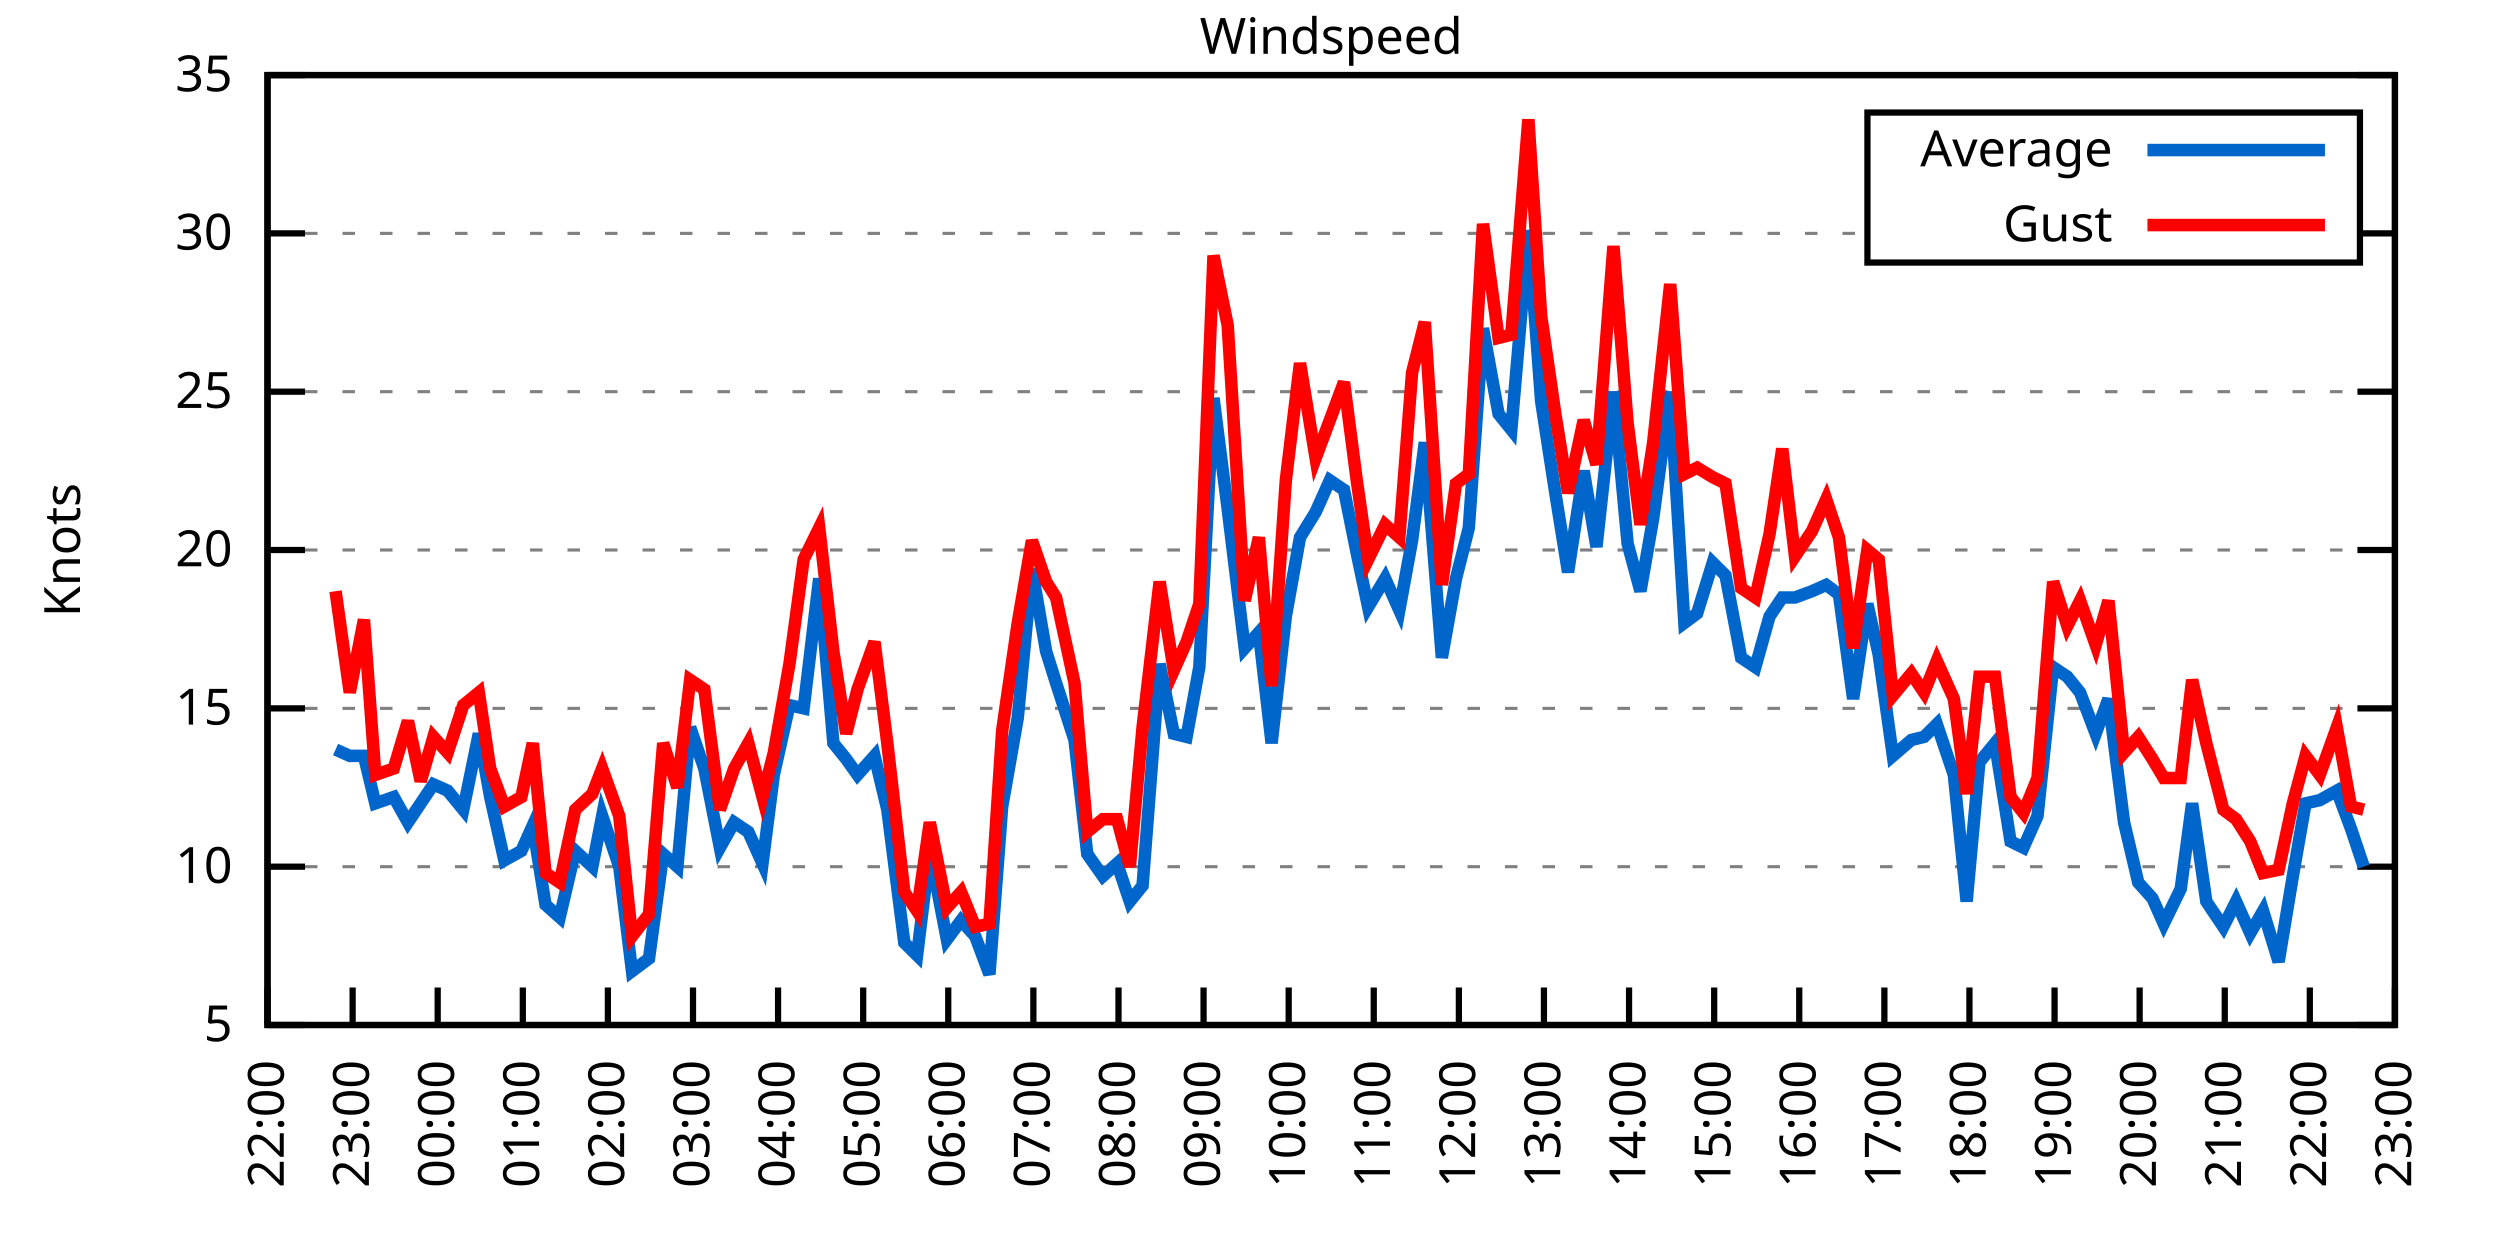
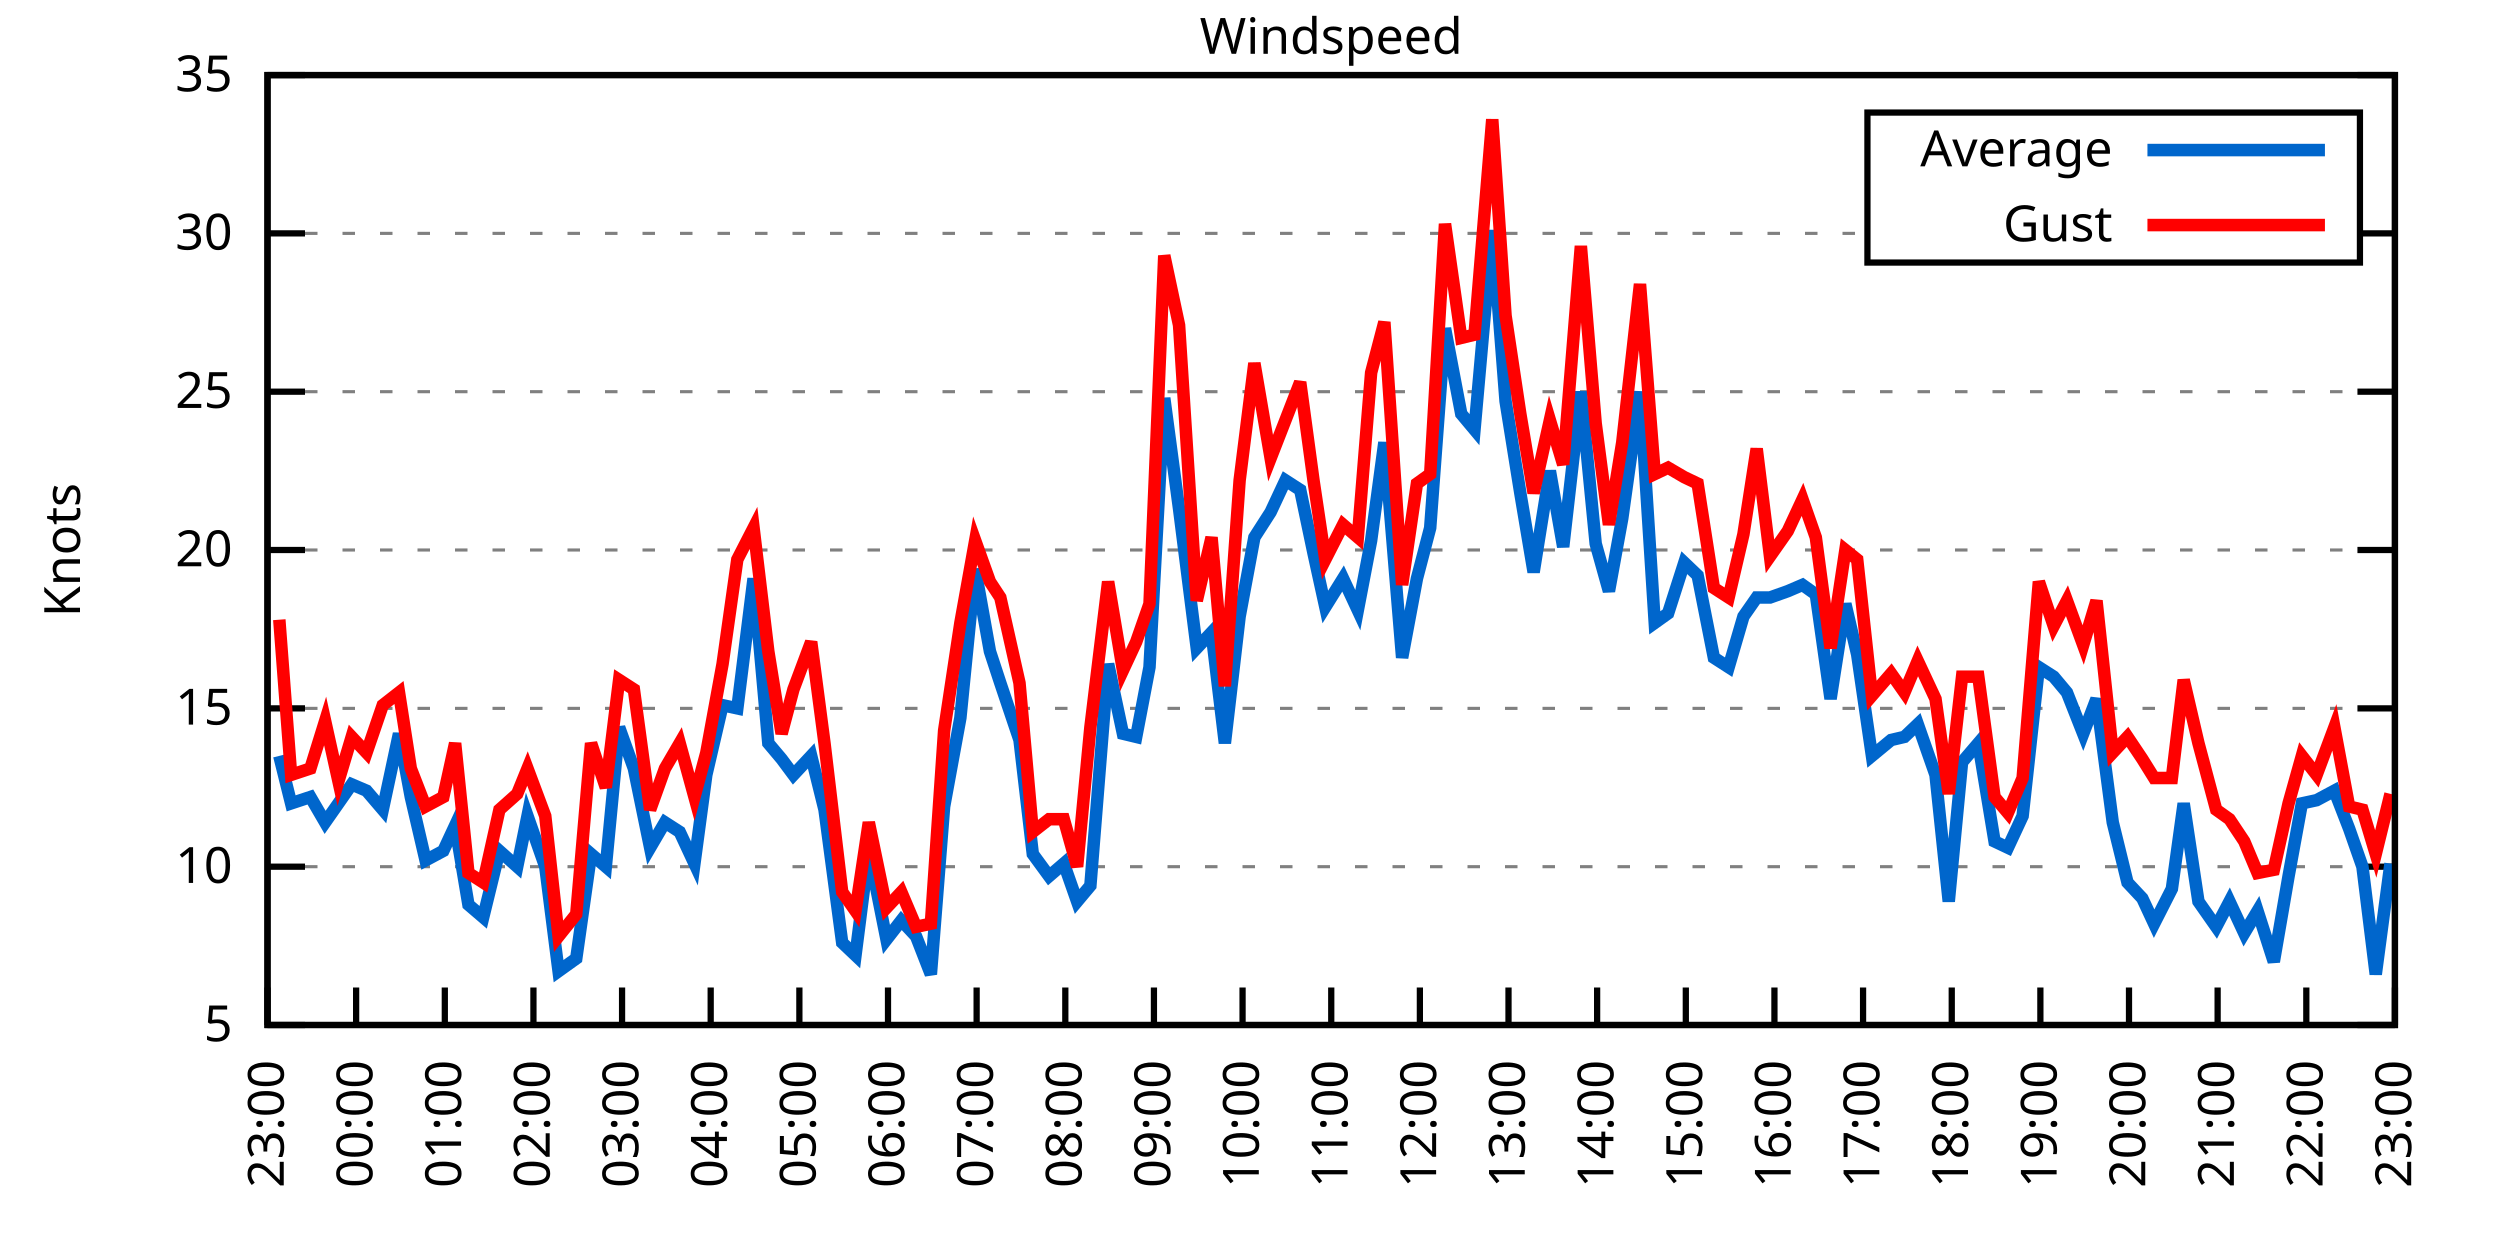
<svg xmlns="http://www.w3.org/2000/svg" xmlns:xlink="http://www.w3.org/1999/xlink" width="400" height="200" viewBox="0 0 400 200">
  <g id="gnuplot_canvas">
    <rect x="0" y="0" width="400" height="200" fill="none" />
    <defs>
      <circle id="gpDot" r="0.5" stroke-width="0.5" stroke="currentColor" />
      <path id="gpPt0" stroke-width="0.333" stroke="currentColor" d="M-1,0 h2 M0,-1 v2" />
      <path id="gpPt1" stroke-width="0.333" stroke="currentColor" d="M-1,-1 L1,1 M1,-1 L-1,1" />
      <path id="gpPt2" stroke-width="0.333" stroke="currentColor" d="M-1,0 L1,0 M0,-1 L0,1 M-1,-1 L1,1 M-1,1 L1,-1" />
      <rect id="gpPt3" stroke-width="0.333" stroke="currentColor" x="-1" y="-1" width="2" height="2" />
      <rect id="gpPt4" stroke-width="0.333" stroke="currentColor" fill="currentColor" x="-1" y="-1" width="2" height="2" />
      <circle id="gpPt5" stroke-width="0.333" stroke="currentColor" cx="0" cy="0" r="1" />
      <use xlink:href="#gpPt5" id="gpPt6" fill="currentColor" stroke="none" />
      <path id="gpPt7" stroke-width="0.333" stroke="currentColor" d="M0,-1.33 L-1.33,0.67 L1.33,0.67 z" />
      <use xlink:href="#gpPt7" id="gpPt8" fill="currentColor" stroke="none" />
      <use xlink:href="#gpPt7" id="gpPt9" stroke="currentColor" transform="rotate(180)" />
      <use xlink:href="#gpPt9" id="gpPt10" fill="currentColor" stroke="none" />
      <use xlink:href="#gpPt3" id="gpPt11" stroke="currentColor" transform="rotate(45)" />
      <use xlink:href="#gpPt11" id="gpPt12" fill="currentColor" stroke="none" />
      <path id="gpPt13" stroke-width="0.333" stroke="currentColor" d="M0,1.330 L1.265,0.411 L0.782,-1.067 L-0.782,-1.076 L-1.265,0.411 z" />
      <use xlink:href="#gpPt13" id="gpPt14" fill="currentColor" stroke="none" />
      <filter id="textbox" filterUnits="objectBoundingBox" x="0" y="0" height="1" width="1">
        <feFlood flood-color="white" flood-opacity="1" result="bgnd" />
        <feComposite in="SourceGraphic" in2="bgnd" operator="atop" />
      </filter>
      <filter id="greybox" filterUnits="objectBoundingBox" x="0" y="0" height="1" width="1">
        <feFlood flood-color="lightgrey" flood-opacity="1" result="grey" />
        <feComposite in="SourceGraphic" in2="grey" operator="atop" />
      </filter>
    </defs>
    <g fill="none" color="white" stroke="currentColor" stroke-width="1.00" stroke-linecap="butt" stroke-linejoin="miter">
</g>
    <g fill="none" color="black" stroke="currentColor" stroke-width="1.00" stroke-linecap="butt" stroke-linejoin="miter">
      <g stroke="none" shape-rendering="crispEdges">
        <polygon fill="rgb(255, 255, 255)" points="42.80,164.00 383.18,164.00 383.18,12.02 42.80,12.02 " />
      </g>
    </g>
    <g fill="none" color="black" stroke="currentColor" stroke-width="1.00" stroke-linecap="butt" stroke-linejoin="miter">
</g>
    <g fill="none" color="black" stroke="black" stroke-width="0.50" stroke-linecap="butt" stroke-linejoin="miter">
</g>
    <g fill="none" color="gray" stroke="currentColor" stroke-width="0.50" stroke-linecap="butt" stroke-linejoin="miter">
      <path stroke="gray" stroke-dasharray="2,4" class="gridline" d="M42.80,164.00 L383.19,164.00  " />
    </g>
    <g fill="none" color="gray" stroke="gray" stroke-width="1.00" stroke-linecap="butt" stroke-linejoin="miter">
</g>
    <g fill="none" color="black" stroke="currentColor" stroke-width="1.00" stroke-linecap="butt" stroke-linejoin="miter">
      <path stroke="black" d="M42.80,164.00 L48.80,164.00 M383.19,164.00 L377.19,164.00  " />
      <g transform="translate(37.20,166.60)" stroke="none" fill="black" font-family="Sans" font-size="8.00" text-anchor="end">
        <text>
          <tspan font-family="Sans"> 5</tspan>
        </text>
      </g>
    </g>
    <g fill="none" color="black" stroke="currentColor" stroke-width="1.00" stroke-linecap="butt" stroke-linejoin="miter">
</g>
    <g fill="none" color="black" stroke="black" stroke-width="0.50" stroke-linecap="butt" stroke-linejoin="miter">
</g>
    <g fill="none" color="gray" stroke="currentColor" stroke-width="0.50" stroke-linecap="butt" stroke-linejoin="miter">
      <path stroke="gray" stroke-dasharray="2,4" class="gridline" d="M42.80,138.67 L383.19,138.67  " />
    </g>
    <g fill="none" color="gray" stroke="gray" stroke-width="1.00" stroke-linecap="butt" stroke-linejoin="miter">
</g>
    <g fill="none" color="black" stroke="currentColor" stroke-width="1.00" stroke-linecap="butt" stroke-linejoin="miter">
      <path stroke="black" d="M42.80,138.67 L48.80,138.67 M383.19,138.67 L377.19,138.67  " />
      <g transform="translate(37.20,141.27)" stroke="none" fill="black" font-family="Sans" font-size="8.00" text-anchor="end">
        <text>
          <tspan font-family="Sans"> 10</tspan>
        </text>
      </g>
    </g>
    <g fill="none" color="black" stroke="currentColor" stroke-width="1.00" stroke-linecap="butt" stroke-linejoin="miter">
</g>
    <g fill="none" color="black" stroke="black" stroke-width="0.50" stroke-linecap="butt" stroke-linejoin="miter">
</g>
    <g fill="none" color="gray" stroke="currentColor" stroke-width="0.50" stroke-linecap="butt" stroke-linejoin="miter">
      <path stroke="gray" stroke-dasharray="2,4" class="gridline" d="M42.80,113.34 L383.19,113.34  " />
    </g>
    <g fill="none" color="gray" stroke="gray" stroke-width="1.00" stroke-linecap="butt" stroke-linejoin="miter">
</g>
    <g fill="none" color="black" stroke="currentColor" stroke-width="1.00" stroke-linecap="butt" stroke-linejoin="miter">
      <path stroke="black" d="M42.80,113.34 L48.80,113.34 M383.19,113.34 L377.19,113.34  " />
      <g transform="translate(37.20,115.94)" stroke="none" fill="black" font-family="Sans" font-size="8.00" text-anchor="end">
        <text>
          <tspan font-family="Sans"> 15</tspan>
        </text>
      </g>
    </g>
    <g fill="none" color="black" stroke="currentColor" stroke-width="1.00" stroke-linecap="butt" stroke-linejoin="miter">
</g>
    <g fill="none" color="black" stroke="black" stroke-width="0.50" stroke-linecap="butt" stroke-linejoin="miter">
</g>
    <g fill="none" color="gray" stroke="currentColor" stroke-width="0.50" stroke-linecap="butt" stroke-linejoin="miter">
      <path stroke="gray" stroke-dasharray="2,4" class="gridline" d="M42.80,88.00 L383.19,88.00  " />
    </g>
    <g fill="none" color="gray" stroke="gray" stroke-width="1.00" stroke-linecap="butt" stroke-linejoin="miter">
</g>
    <g fill="none" color="black" stroke="currentColor" stroke-width="1.00" stroke-linecap="butt" stroke-linejoin="miter">
      <path stroke="black" d="M42.80,88.00 L48.80,88.00 M383.19,88.00 L377.19,88.00  " />
      <g transform="translate(37.20,90.60)" stroke="none" fill="black" font-family="Sans" font-size="8.00" text-anchor="end">
        <text>
          <tspan font-family="Sans"> 20</tspan>
        </text>
      </g>
    </g>
    <g fill="none" color="black" stroke="currentColor" stroke-width="1.00" stroke-linecap="butt" stroke-linejoin="miter">
</g>
    <g fill="none" color="black" stroke="black" stroke-width="0.50" stroke-linecap="butt" stroke-linejoin="miter">
</g>
    <g fill="none" color="gray" stroke="currentColor" stroke-width="0.50" stroke-linecap="butt" stroke-linejoin="miter">
      <path stroke="gray" stroke-dasharray="2,4" class="gridline" d="M42.80,62.67 L383.19,62.67  " />
    </g>
    <g fill="none" color="gray" stroke="gray" stroke-width="1.00" stroke-linecap="butt" stroke-linejoin="miter">
</g>
    <g fill="none" color="black" stroke="currentColor" stroke-width="1.00" stroke-linecap="butt" stroke-linejoin="miter">
      <path stroke="black" d="M42.80,62.67 L48.80,62.67 M383.19,62.67 L377.19,62.67  " />
      <g transform="translate(37.20,65.27)" stroke="none" fill="black" font-family="Sans" font-size="8.00" text-anchor="end">
        <text>
          <tspan font-family="Sans"> 25</tspan>
        </text>
      </g>
    </g>
    <g fill="none" color="black" stroke="currentColor" stroke-width="1.00" stroke-linecap="butt" stroke-linejoin="miter">
</g>
    <g fill="none" color="black" stroke="black" stroke-width="0.50" stroke-linecap="butt" stroke-linejoin="miter">
</g>
    <g fill="none" color="gray" stroke="currentColor" stroke-width="0.50" stroke-linecap="butt" stroke-linejoin="miter">
      <path stroke="gray" stroke-dasharray="2,4" class="gridline" d="M42.80,37.34 L298.79,37.34 M377.59,37.34 L383.19,37.34  " />
    </g>
    <g fill="none" color="gray" stroke="gray" stroke-width="1.00" stroke-linecap="butt" stroke-linejoin="miter">
</g>
    <g fill="none" color="black" stroke="currentColor" stroke-width="1.00" stroke-linecap="butt" stroke-linejoin="miter">
      <path stroke="black" d="M42.80,37.34 L48.80,37.34 M383.19,37.34 L377.19,37.34  " />
      <g transform="translate(37.20,39.94)" stroke="none" fill="black" font-family="Sans" font-size="8.00" text-anchor="end">
        <text>
          <tspan font-family="Sans"> 30</tspan>
        </text>
      </g>
    </g>
    <g fill="none" color="black" stroke="currentColor" stroke-width="1.00" stroke-linecap="butt" stroke-linejoin="miter">
</g>
    <g fill="none" color="black" stroke="black" stroke-width="0.50" stroke-linecap="butt" stroke-linejoin="miter">
</g>
    <g fill="none" color="gray" stroke="currentColor" stroke-width="0.50" stroke-linecap="butt" stroke-linejoin="miter">
      <path stroke="gray" stroke-dasharray="2,4" class="gridline" d="M42.80,12.01 L383.19,12.01  " />
    </g>
    <g fill="none" color="gray" stroke="gray" stroke-width="1.00" stroke-linecap="butt" stroke-linejoin="miter">
</g>
    <g fill="none" color="black" stroke="currentColor" stroke-width="1.00" stroke-linecap="butt" stroke-linejoin="miter">
      <path stroke="black" d="M42.80,12.01 L48.80,12.01 M383.19,12.01 L377.19,12.01  " />
      <g transform="translate(37.20,14.61)" stroke="none" fill="black" font-family="Sans" font-size="8.00" text-anchor="end">
        <text>
          <tspan font-family="Sans"> 35</tspan>
        </text>
      </g>
    </g>
    <g fill="none" color="black" stroke="currentColor" stroke-width="1.00" stroke-linecap="butt" stroke-linejoin="miter">
      <path stroke="black" d="M42.80,164.00 L42.80,158.00  " />
      <g transform="translate(45.40,169.60) rotate(270.00)" stroke="none" fill="black" font-family="Sans" font-size="8.00" text-anchor="end">
        <text>
-           <tspan font-family="Sans">22:00</tspan>
-         </text>
-       </g>
-     </g>
-     <g fill="none" color="black" stroke="currentColor" stroke-width="1.00" stroke-linecap="butt" stroke-linejoin="miter">
-       <path stroke="black" d="M56.42,164.00 L56.42,158.00  " />
-       <g transform="translate(59.02,169.60) rotate(270.00)" stroke="none" fill="black" font-family="Sans" font-size="8.00" text-anchor="end">
-         <text>
          <tspan font-family="Sans">23:00</tspan>
        </text>
      </g>
    </g>
    <g fill="none" color="black" stroke="currentColor" stroke-width="1.00" stroke-linecap="butt" stroke-linejoin="miter">
-       <path stroke="black" d="M70.03,164.00 L70.03,158.00  " />
-       <g transform="translate(72.63,169.60) rotate(270.00)" stroke="none" fill="black" font-family="Sans" font-size="8.00" text-anchor="end">
+       <path stroke="black" d="M56.98,164.00 L56.98,158.00  " />
+       <g transform="translate(59.58,169.60) rotate(270.00)" stroke="none" fill="black" font-family="Sans" font-size="8.00" text-anchor="end">
        <text>
          <tspan font-family="Sans">00:00</tspan>
        </text>
      </g>
    </g>
    <g fill="none" color="black" stroke="currentColor" stroke-width="1.00" stroke-linecap="butt" stroke-linejoin="miter">
-       <path stroke="black" d="M83.65,164.00 L83.65,158.00  " />
-       <g transform="translate(86.25,169.60) rotate(270.00)" stroke="none" fill="black" font-family="Sans" font-size="8.00" text-anchor="end">
+       <path stroke="black" d="M71.17,164.00 L71.17,158.00  " />
+       <g transform="translate(73.77,169.60) rotate(270.00)" stroke="none" fill="black" font-family="Sans" font-size="8.00" text-anchor="end">
        <text>
          <tspan font-family="Sans">01:00</tspan>
        </text>
      </g>
    </g>
    <g fill="none" color="black" stroke="currentColor" stroke-width="1.00" stroke-linecap="butt" stroke-linejoin="miter">
-       <path stroke="black" d="M97.26,164.00 L97.26,158.00  " />
-       <g transform="translate(99.86,169.60) rotate(270.00)" stroke="none" fill="black" font-family="Sans" font-size="8.00" text-anchor="end">
+       <path stroke="black" d="M85.35,164.00 L85.35,158.00  " />
+       <g transform="translate(87.95,169.60) rotate(270.00)" stroke="none" fill="black" font-family="Sans" font-size="8.00" text-anchor="end">
        <text>
          <tspan font-family="Sans">02:00</tspan>
        </text>
      </g>
    </g>
    <g fill="none" color="black" stroke="currentColor" stroke-width="1.00" stroke-linecap="butt" stroke-linejoin="miter">
-       <path stroke="black" d="M110.88,164.00 L110.88,158.00  " />
-       <g transform="translate(113.48,169.60) rotate(270.00)" stroke="none" fill="black" font-family="Sans" font-size="8.00" text-anchor="end">
+       <path stroke="black" d="M99.53,164.00 L99.53,158.00  " />
+       <g transform="translate(102.13,169.60) rotate(270.00)" stroke="none" fill="black" font-family="Sans" font-size="8.00" text-anchor="end">
        <text>
          <tspan font-family="Sans">03:00</tspan>
        </text>
      </g>
    </g>
    <g fill="none" color="black" stroke="currentColor" stroke-width="1.00" stroke-linecap="butt" stroke-linejoin="miter">
-       <path stroke="black" d="M124.49,164.00 L124.49,158.00  " />
-       <g transform="translate(127.09,169.60) rotate(270.00)" stroke="none" fill="black" font-family="Sans" font-size="8.00" text-anchor="end">
+       <path stroke="black" d="M113.71,164.00 L113.71,158.00  " />
+       <g transform="translate(116.31,169.60) rotate(270.00)" stroke="none" fill="black" font-family="Sans" font-size="8.00" text-anchor="end">
        <text>
          <tspan font-family="Sans">04:00</tspan>
        </text>
      </g>
    </g>
    <g fill="none" color="black" stroke="currentColor" stroke-width="1.00" stroke-linecap="butt" stroke-linejoin="miter">
-       <path stroke="black" d="M138.11,164.00 L138.11,158.00  " />
-       <g transform="translate(140.71,169.60) rotate(270.00)" stroke="none" fill="black" font-family="Sans" font-size="8.00" text-anchor="end">
+       <path stroke="black" d="M127.90,164.00 L127.90,158.00  " />
+       <g transform="translate(130.50,169.60) rotate(270.00)" stroke="none" fill="black" font-family="Sans" font-size="8.00" text-anchor="end">
        <text>
          <tspan font-family="Sans">05:00</tspan>
        </text>
      </g>
    </g>
    <g fill="none" color="black" stroke="currentColor" stroke-width="1.00" stroke-linecap="butt" stroke-linejoin="miter">
-       <path stroke="black" d="M151.72,164.00 L151.72,158.00  " />
-       <g transform="translate(154.32,169.60) rotate(270.00)" stroke="none" fill="black" font-family="Sans" font-size="8.00" text-anchor="end">
+       <path stroke="black" d="M142.08,164.00 L142.08,158.00  " />
+       <g transform="translate(144.68,169.60) rotate(270.00)" stroke="none" fill="black" font-family="Sans" font-size="8.00" text-anchor="end">
        <text>
          <tspan font-family="Sans">06:00</tspan>
        </text>
      </g>
    </g>
    <g fill="none" color="black" stroke="currentColor" stroke-width="1.00" stroke-linecap="butt" stroke-linejoin="miter">
-       <path stroke="black" d="M165.34,164.00 L165.34,158.00  " />
-       <g transform="translate(167.94,169.60) rotate(270.00)" stroke="none" fill="black" font-family="Sans" font-size="8.00" text-anchor="end">
+       <path stroke="black" d="M156.26,164.00 L156.26,158.00  " />
+       <g transform="translate(158.86,169.60) rotate(270.00)" stroke="none" fill="black" font-family="Sans" font-size="8.00" text-anchor="end">
        <text>
          <tspan font-family="Sans">07:00</tspan>
        </text>
      </g>
    </g>
    <g fill="none" color="black" stroke="currentColor" stroke-width="1.00" stroke-linecap="butt" stroke-linejoin="miter">
-       <path stroke="black" d="M178.96,164.00 L178.96,158.00  " />
-       <g transform="translate(181.56,169.60) rotate(270.00)" stroke="none" fill="black" font-family="Sans" font-size="8.00" text-anchor="end">
+       <path stroke="black" d="M170.45,164.00 L170.45,158.00  " />
+       <g transform="translate(173.05,169.60) rotate(270.00)" stroke="none" fill="black" font-family="Sans" font-size="8.00" text-anchor="end">
        <text>
          <tspan font-family="Sans">08:00</tspan>
        </text>
      </g>
    </g>
    <g fill="none" color="black" stroke="currentColor" stroke-width="1.00" stroke-linecap="butt" stroke-linejoin="miter">
-       <path stroke="black" d="M192.57,164.00 L192.57,158.00  " />
-       <g transform="translate(195.17,169.60) rotate(270.00)" stroke="none" fill="black" font-family="Sans" font-size="8.00" text-anchor="end">
+       <path stroke="black" d="M184.63,164.00 L184.63,158.00  " />
+       <g transform="translate(187.23,169.60) rotate(270.00)" stroke="none" fill="black" font-family="Sans" font-size="8.00" text-anchor="end">
        <text>
          <tspan font-family="Sans">09:00</tspan>
        </text>
      </g>
    </g>
    <g fill="none" color="black" stroke="currentColor" stroke-width="1.00" stroke-linecap="butt" stroke-linejoin="miter">
-       <path stroke="black" d="M206.19,164.00 L206.19,158.00  " />
-       <g transform="translate(208.79,169.60) rotate(270.00)" stroke="none" fill="black" font-family="Sans" font-size="8.00" text-anchor="end">
+       <path stroke="black" d="M198.81,164.00 L198.81,158.00  " />
+       <g transform="translate(201.41,169.60) rotate(270.00)" stroke="none" fill="black" font-family="Sans" font-size="8.00" text-anchor="end">
        <text>
          <tspan font-family="Sans">10:00</tspan>
        </text>
      </g>
    </g>
    <g fill="none" color="black" stroke="currentColor" stroke-width="1.00" stroke-linecap="butt" stroke-linejoin="miter">
-       <path stroke="black" d="M219.80,164.00 L219.80,158.00  " />
-       <g transform="translate(222.40,169.60) rotate(270.00)" stroke="none" fill="black" font-family="Sans" font-size="8.00" text-anchor="end">
+       <path stroke="black" d="M213.00,164.00 L213.00,158.00  " />
+       <g transform="translate(215.60,169.60) rotate(270.00)" stroke="none" fill="black" font-family="Sans" font-size="8.00" text-anchor="end">
        <text>
          <tspan font-family="Sans">11:00</tspan>
        </text>
      </g>
    </g>
    <g fill="none" color="black" stroke="currentColor" stroke-width="1.00" stroke-linecap="butt" stroke-linejoin="miter">
-       <path stroke="black" d="M233.42,164.00 L233.42,158.00  " />
-       <g transform="translate(236.02,169.60) rotate(270.00)" stroke="none" fill="black" font-family="Sans" font-size="8.00" text-anchor="end">
+       <path stroke="black" d="M227.18,164.00 L227.18,158.00  " />
+       <g transform="translate(229.78,169.60) rotate(270.00)" stroke="none" fill="black" font-family="Sans" font-size="8.00" text-anchor="end">
        <text>
          <tspan font-family="Sans">12:00</tspan>
        </text>
      </g>
    </g>
    <g fill="none" color="black" stroke="currentColor" stroke-width="1.00" stroke-linecap="butt" stroke-linejoin="miter">
-       <path stroke="black" d="M247.03,164.00 L247.03,158.00  " />
-       <g transform="translate(249.63,169.60) rotate(270.00)" stroke="none" fill="black" font-family="Sans" font-size="8.00" text-anchor="end">
+       <path stroke="black" d="M241.36,164.00 L241.36,158.00  " />
+       <g transform="translate(243.96,169.60) rotate(270.00)" stroke="none" fill="black" font-family="Sans" font-size="8.00" text-anchor="end">
        <text>
          <tspan font-family="Sans">13:00</tspan>
        </text>
      </g>
    </g>
    <g fill="none" color="black" stroke="currentColor" stroke-width="1.00" stroke-linecap="butt" stroke-linejoin="miter">
-       <path stroke="black" d="M260.65,164.00 L260.65,158.00  " />
-       <g transform="translate(263.25,169.60) rotate(270.00)" stroke="none" fill="black" font-family="Sans" font-size="8.00" text-anchor="end">
+       <path stroke="black" d="M255.54,164.00 L255.54,158.00  " />
+       <g transform="translate(258.14,169.60) rotate(270.00)" stroke="none" fill="black" font-family="Sans" font-size="8.00" text-anchor="end">
        <text>
          <tspan font-family="Sans">14:00</tspan>
        </text>
      </g>
    </g>
    <g fill="none" color="black" stroke="currentColor" stroke-width="1.00" stroke-linecap="butt" stroke-linejoin="miter">
-       <path stroke="black" d="M274.27,164.00 L274.27,158.00  " />
-       <g transform="translate(276.87,169.60) rotate(270.00)" stroke="none" fill="black" font-family="Sans" font-size="8.00" text-anchor="end">
+       <path stroke="black" d="M269.73,164.00 L269.73,158.00  " />
+       <g transform="translate(272.33,169.60) rotate(270.00)" stroke="none" fill="black" font-family="Sans" font-size="8.00" text-anchor="end">
        <text>
          <tspan font-family="Sans">15:00</tspan>
        </text>
      </g>
    </g>
    <g fill="none" color="black" stroke="currentColor" stroke-width="1.00" stroke-linecap="butt" stroke-linejoin="miter">
-       <path stroke="black" d="M287.88,164.00 L287.88,158.00  " />
-       <g transform="translate(290.48,169.60) rotate(270.00)" stroke="none" fill="black" font-family="Sans" font-size="8.00" text-anchor="end">
+       <path stroke="black" d="M283.91,164.00 L283.91,158.00  " />
+       <g transform="translate(286.51,169.60) rotate(270.00)" stroke="none" fill="black" font-family="Sans" font-size="8.00" text-anchor="end">
        <text>
          <tspan font-family="Sans">16:00</tspan>
        </text>
      </g>
    </g>
    <g fill="none" color="black" stroke="currentColor" stroke-width="1.00" stroke-linecap="butt" stroke-linejoin="miter">
-       <path stroke="black" d="M301.50,164.00 L301.50,158.00  " />
-       <g transform="translate(304.10,169.60) rotate(270.00)" stroke="none" fill="black" font-family="Sans" font-size="8.00" text-anchor="end">
+       <path stroke="black" d="M298.09,164.00 L298.09,158.00  " />
+       <g transform="translate(300.69,169.60) rotate(270.00)" stroke="none" fill="black" font-family="Sans" font-size="8.00" text-anchor="end">
        <text>
          <tspan font-family="Sans">17:00</tspan>
        </text>
      </g>
    </g>
    <g fill="none" color="black" stroke="currentColor" stroke-width="1.00" stroke-linecap="butt" stroke-linejoin="miter">
-       <path stroke="black" d="M315.11,164.00 L315.11,158.00  " />
-       <g transform="translate(317.71,169.60) rotate(270.00)" stroke="none" fill="black" font-family="Sans" font-size="8.00" text-anchor="end">
+       <path stroke="black" d="M312.28,164.00 L312.28,158.00  " />
+       <g transform="translate(314.88,169.60) rotate(270.00)" stroke="none" fill="black" font-family="Sans" font-size="8.00" text-anchor="end">
        <text>
          <tspan font-family="Sans">18:00</tspan>
        </text>
      </g>
    </g>
    <g fill="none" color="black" stroke="currentColor" stroke-width="1.00" stroke-linecap="butt" stroke-linejoin="miter">
-       <path stroke="black" d="M328.73,164.00 L328.73,158.00  " />
-       <g transform="translate(331.33,169.60) rotate(270.00)" stroke="none" fill="black" font-family="Sans" font-size="8.00" text-anchor="end">
+       <path stroke="black" d="M326.46,164.00 L326.46,158.00  " />
+       <g transform="translate(329.06,169.60) rotate(270.00)" stroke="none" fill="black" font-family="Sans" font-size="8.00" text-anchor="end">
        <text>
          <tspan font-family="Sans">19:00</tspan>
        </text>
      </g>
    </g>
    <g fill="none" color="black" stroke="currentColor" stroke-width="1.00" stroke-linecap="butt" stroke-linejoin="miter">
-       <path stroke="black" d="M342.34,164.00 L342.34,158.00  " />
-       <g transform="translate(344.94,169.60) rotate(270.00)" stroke="none" fill="black" font-family="Sans" font-size="8.00" text-anchor="end">
+       <path stroke="black" d="M340.64,164.00 L340.64,158.00  " />
+       <g transform="translate(343.24,169.60) rotate(270.00)" stroke="none" fill="black" font-family="Sans" font-size="8.00" text-anchor="end">
        <text>
          <tspan font-family="Sans">20:00</tspan>
        </text>
      </g>
    </g>
    <g fill="none" color="black" stroke="currentColor" stroke-width="1.00" stroke-linecap="butt" stroke-linejoin="miter">
-       <path stroke="black" d="M355.96,164.00 L355.96,158.00  " />
-       <g transform="translate(358.56,169.60) rotate(270.00)" stroke="none" fill="black" font-family="Sans" font-size="8.00" text-anchor="end">
+       <path stroke="black" d="M354.82,164.00 L354.82,158.00  " />
+       <g transform="translate(357.42,169.60) rotate(270.00)" stroke="none" fill="black" font-family="Sans" font-size="8.00" text-anchor="end">
        <text>
          <tspan font-family="Sans">21:00</tspan>
        </text>
      </g>
    </g>
    <g fill="none" color="black" stroke="currentColor" stroke-width="1.00" stroke-linecap="butt" stroke-linejoin="miter">
-       <path stroke="black" d="M369.57,164.00 L369.57,158.00  " />
-       <g transform="translate(372.17,169.60) rotate(270.00)" stroke="none" fill="black" font-family="Sans" font-size="8.00" text-anchor="end">
+       <path stroke="black" d="M369.01,164.00 L369.01,158.00  " />
+       <g transform="translate(371.61,169.60) rotate(270.00)" stroke="none" fill="black" font-family="Sans" font-size="8.00" text-anchor="end">
        <text>
          <tspan font-family="Sans">22:00</tspan>
        </text>
      </g>
    </g>
    <g fill="none" color="black" stroke="currentColor" stroke-width="1.00" stroke-linecap="butt" stroke-linejoin="miter">
      <path stroke="black" d="M383.19,164.00 L383.19,158.00  " />
      <g transform="translate(385.79,169.60) rotate(270.00)" stroke="none" fill="black" font-family="Sans" font-size="8.00" text-anchor="end">
        <text>
          <tspan font-family="Sans">23:00</tspan>
        </text>
      </g>
    </g>
    <g fill="none" color="black" stroke="currentColor" stroke-width="1.00" stroke-linecap="butt" stroke-linejoin="miter">
</g>
    <g fill="none" color="black" stroke="currentColor" stroke-width="1.00" stroke-linecap="butt" stroke-linejoin="miter">
      <path stroke="black" d="M42.80,12.01 L42.80,164.00 L383.19,164.00 L383.19,12.01 L42.80,12.01 Z  " />
    </g>
    <g fill="none" color="black" stroke="currentColor" stroke-width="1.00" stroke-linecap="butt" stroke-linejoin="miter">
</g>
    <g fill="none" color="black" stroke="currentColor" stroke-width="1.00" stroke-linecap="butt" stroke-linejoin="miter">
      <path stroke="black" d="M298.79,42.01 L298.79,18.01 L377.59,18.01 L377.59,42.01 L298.79,42.01 Z  " />
    </g>
    <g id="Windspeed_plot_1">
      <g fill="none" color="white" stroke="black" stroke-width="2.00" stroke-linecap="butt" stroke-linejoin="miter">
</g>
      <g fill="none" color="black" stroke="currentColor" stroke-width="2.00" stroke-linecap="butt" stroke-linejoin="miter">
        <g transform="translate(337.99,26.61)" stroke="none" fill="black" font-family="Sans" font-size="8.00" text-anchor="end">
          <text>
            <tspan font-family="Sans">Average</tspan>
          </text>
        </g>
      </g>
      <g fill="none" color="black" stroke="currentColor" stroke-width="2.00" stroke-linecap="butt" stroke-linejoin="miter">
-         <path stroke="rgb(  0, 102, 204)" d="M343.59,24.01 L371.99,24.01 M53.69,119.92 L55.96,120.94 L58.23,120.94 L60.05,128.54 L63.00,127.52 L65.27,131.58   L67.31,128.54 L69.35,125.50 L71.62,126.51 L74.12,129.55 L76.61,117.39 L78.43,127.52 L80.70,137.66 L83.42,136.14   L85.24,132.08 L87.28,144.75 L89.55,146.77 L92.04,136.14 L94.77,138.67 L96.35,130.56 L99.08,138.67 L101.12,155.39   L103.84,153.36 L106.11,136.64 L108.38,138.67 L110.42,116.38 L112.69,122.96 L115.19,135.63 L117.46,131.58 L119.73,133.10   L122.00,138.16 L123.81,123.98 L126.31,112.83 L128.58,113.34 L131.07,92.56 L133.34,118.91 L135.39,121.44 L137.20,123.98   L139.92,120.94 L141.97,129.55 L144.69,150.83 L146.73,152.85 L148.77,136.14 L151.50,150.32 L153.77,147.28 L156.04,149.81   L158.31,155.89 L160.35,129.04 L162.84,114.86 L165.11,91.04 L167.38,104.22 L168.97,109.28 L171.92,118.40 L173.96,136.64   L176.46,140.19 L178.73,138.16 L180.77,144.24 L182.81,141.71 L185.54,106.24 L187.81,117.39 L189.85,117.90 L191.89,106.75   L194.16,63.69 L196.43,81.42 L199.15,103.71 L201.42,101.18 L203.46,118.91 L205.73,98.64 L208.00,85.98 L210.50,81.93   L212.77,76.86 L215.04,78.38 L217.08,88.51 L218.90,97.12 L221.62,92.56 L223.89,97.63 L225.93,86.49 L227.97,70.78   L230.70,105.23 L232.96,92.56 L235.01,84.46 L237.28,52.54 L239.77,66.22 L241.81,68.75 L244.54,36.84 L246.58,64.19   L248.85,78.89 L250.89,91.55 L253.39,75.34 L255.43,87.50 L258.15,62.67 L260.42,86.99 L262.47,94.59 L264.51,82.94   L267.23,62.67 L269.50,99.66 L271.54,98.14 L274.04,90.03 L276.08,92.06 L278.58,105.23 L280.85,106.75 L283.12,98.64   L285.16,95.60 L287.20,95.60 L289.92,94.59 L292.19,93.58 L294.23,95.10 L296.50,111.82 L298.77,96.62 L300.59,104.72   L302.86,120.94 L305.81,118.40 L307.85,117.90 L309.89,115.87 L312.62,123.98 L314.66,144.24 L316.70,121.95 L319.20,118.91   L321.69,134.62 L323.74,135.63 L326.00,130.56 L328.50,106.75 L330.77,108.27 L332.81,110.80 L335.31,117.39 L337.35,111.82   L339.85,131.58 L342.12,141.20 L344.39,143.73 L346.20,147.79 L348.92,142.21 L350.74,128.54 L353.01,144.24 L355.73,148.29   L357.77,144.24 L360.04,149.31 L362.09,145.76 L364.58,153.87 L366.85,140.19 L368.89,128.54 L371.16,128.03 L373.89,126.51   L376.16,132.59 L378.20,138.67  " />
+         <path stroke="rgb(  0, 102, 204)" d="M343.59,24.01 L371.99,24.01 M44.69,120.94 L46.58,128.54 L49.66,127.52 L52.02,131.58 L54.15,128.54 L56.27,125.50   L58.64,126.51 L61.24,129.55 L63.84,117.39 L65.73,127.52 L68.09,137.66 L70.93,136.14 L72.82,132.08 L74.95,144.75   L77.31,146.77 L79.91,136.14 L82.75,138.67 L84.40,130.56 L87.24,138.67 L89.37,155.39 L92.20,153.36 L94.57,136.64   L96.93,138.67 L99.06,116.38 L101.42,122.96 L104.02,135.63 L106.39,131.58 L108.75,133.10 L111.11,138.16 L113.01,123.98   L115.61,112.83 L117.97,113.34 L120.57,92.56 L122.93,118.91 L125.06,121.44 L126.95,123.98 L129.79,120.94 L131.92,129.55   L134.75,150.83 L136.88,152.85 L139.01,136.14 L141.84,150.32 L144.21,147.28 L146.57,149.81 L148.94,155.89 L151.06,129.04   L153.66,114.86 L156.03,91.04 L158.39,104.22 L160.05,109.28 L163.12,118.40 L165.25,136.64 L167.85,140.19 L170.21,138.16   L172.34,144.24 L174.46,141.71 L177.30,106.24 L179.67,117.39 L181.79,117.90 L183.92,106.75 L186.28,63.69 L188.65,81.42   L191.48,103.71 L193.85,101.18 L195.98,118.91 L198.34,98.64 L200.70,85.98 L203.30,81.93 L205.67,76.86 L208.03,78.38   L210.16,88.51 L212.05,97.12 L214.89,92.56 L217.25,97.63 L219.38,86.49 L221.50,70.78 L224.34,105.23 L226.71,92.56   L228.83,84.46 L231.20,52.54 L233.80,66.22 L235.92,68.75 L238.76,36.84 L240.89,64.19 L243.25,78.89 L245.38,91.55   L247.98,75.34 L250.11,87.50 L252.94,62.67 L255.31,86.99 L257.43,94.59 L259.56,82.94 L262.40,62.67 L264.76,99.66   L266.89,98.14 L269.49,90.03 L271.62,92.06 L274.22,105.23 L276.58,106.75 L278.95,98.64 L281.07,95.60 L283.20,95.60   L286.04,94.59 L288.40,93.58 L290.53,95.10 L292.89,111.82 L295.26,96.62 L297.15,104.72 L299.51,120.94 L302.58,118.40   L304.71,117.90 L306.84,115.87 L309.68,123.98 L311.80,144.24 L313.93,121.95 L316.53,118.91 L319.13,134.62 L321.26,135.63   L323.62,130.56 L326.22,106.75 L328.59,108.27 L330.71,110.80 L333.31,117.39 L335.44,111.82 L338.04,131.58 L340.40,141.20   L342.77,143.73 L344.66,147.79 L347.50,142.21 L349.39,128.54 L351.75,144.24 L354.59,148.29 L356.72,144.24 L359.08,149.31   L361.21,145.76 L363.81,153.87 L366.17,140.19 L368.30,128.54 L370.66,128.03 L373.50,126.51 L375.86,132.59 L377.99,138.67   L380.12,155.89 L382.48,138.16  " />
      </g>
    </g>
    <g id="Windspeed_plot_2">
      <g fill="none" color="black" stroke="currentColor" stroke-width="2.00" stroke-linecap="butt" stroke-linejoin="miter">
        <g transform="translate(337.99,38.61)" stroke="none" fill="black" font-family="Sans" font-size="8.00" text-anchor="end">
          <text>
            <tspan font-family="Sans">Gust</tspan>
          </text>
        </g>
      </g>
      <g fill="none" color="black" stroke="currentColor" stroke-width="2.00" stroke-linecap="butt" stroke-linejoin="miter">
-         <path stroke="rgb(255,   0,   0)" d="M343.59,36.01 L371.99,36.01 M53.69,94.59 L55.96,110.80 L58.23,99.15 L60.05,123.98 L63.00,122.96 L65.27,115.36   L67.31,124.99 L69.35,117.90 L71.62,120.43 L74.12,112.83 L76.61,110.80 L78.43,122.96 L80.70,129.04 L83.42,127.52   L85.24,118.91 L87.28,139.68 L89.55,141.20 L92.04,129.55 L94.77,127.02 L96.35,122.96 L99.08,130.56 L101.12,149.81   L103.84,146.27 L106.11,118.91 L108.38,126.00 L110.42,108.78 L112.69,110.30 L115.19,129.55 L117.46,122.96 L119.73,118.91   L122.00,127.52 L123.81,120.43 L126.31,106.24 L128.58,89.52 L131.07,84.46 L133.34,104.22 L135.39,117.39 L137.20,110.30   L139.92,102.70 L141.97,118.91 L144.69,142.72 L146.73,145.76 L148.77,131.58 L151.50,145.25 L153.77,142.72 L156.04,148.29   L158.31,147.79 L160.35,116.88 L162.84,99.66 L165.11,86.49 L167.38,93.07 L168.97,95.60 L171.92,109.28 L173.96,133.10   L176.46,131.07 L178.73,131.07 L180.77,138.67 L182.81,116.38 L185.54,93.07 L187.81,107.26 L189.85,102.70 L191.89,96.62   L194.16,40.89 L196.43,52.03 L199.15,96.11 L201.42,85.98 L203.46,109.79 L205.73,76.86 L208.00,58.11 L210.50,73.31   L212.77,67.23 L215.04,61.15 L217.08,76.86 L218.90,89.52 L221.62,83.95 L223.89,85.98 L225.93,59.63 L227.97,51.53   L230.70,93.58 L232.96,77.37 L235.01,75.85 L237.28,35.82 L239.77,54.06 L241.81,53.55 L244.54,19.10 L246.58,50.51   L248.85,66.22 L250.89,78.89 L253.39,67.23 L255.43,74.33 L258.15,39.37 L260.42,67.74 L262.47,83.95 L264.51,70.78   L267.23,45.45 L269.50,75.85 L271.54,74.83 L274.04,76.35 L276.08,77.37 L278.58,94.08 L280.85,95.60 L283.12,85.47   L285.16,71.79 L287.20,89.02 L289.92,84.97 L292.19,79.90 L294.23,85.98 L296.50,103.71 L298.77,88.00 L300.59,89.52   L302.86,111.31 L305.81,107.76 L307.85,110.80 L309.89,105.74 L312.62,111.82 L314.66,127.02 L316.70,108.27 L319.20,108.27   L321.69,127.52 L323.74,130.06 L326.00,124.48 L328.50,93.07 L330.77,100.16 L332.81,96.11 L335.31,103.20 L337.35,96.11   L339.85,120.43 L342.12,117.90 L344.39,121.44 L346.20,124.48 L348.92,124.48 L350.74,108.78 L353.01,118.91 L355.73,129.55   L357.77,131.07 L360.04,134.62 L362.09,139.68 L364.58,139.17 L366.85,128.54 L368.89,120.94 L371.16,123.98 L373.89,116.38   L376.16,129.04 L378.20,129.55  " />
+         <path stroke="rgb(255,   0,   0)" d="M343.59,36.01 L371.99,36.01 M44.69,99.15 L46.58,123.98 L49.66,122.96 L52.02,115.36 L54.15,124.99 L56.27,117.90   L58.64,120.43 L61.24,112.83 L63.84,110.80 L65.73,122.96 L68.09,129.04 L70.93,127.52 L72.82,118.91 L74.95,139.68   L77.31,141.20 L79.91,129.55 L82.75,127.02 L84.40,122.96 L87.24,130.56 L89.37,149.81 L92.20,146.27 L94.57,118.91   L96.93,126.00 L99.06,108.78 L101.42,110.30 L104.02,129.55 L106.39,122.96 L108.75,118.91 L111.11,127.52 L113.01,120.43   L115.61,106.24 L117.97,89.52 L120.57,84.46 L122.93,104.22 L125.06,117.39 L126.95,110.30 L129.79,102.70 L131.92,118.91   L134.75,142.72 L136.88,145.76 L139.01,131.58 L141.84,145.25 L144.21,142.72 L146.57,148.29 L148.94,147.79 L151.06,116.88   L153.66,99.66 L156.03,86.49 L158.39,93.07 L160.05,95.60 L163.12,109.28 L165.25,133.10 L167.85,131.07 L170.21,131.07   L172.34,138.67 L174.46,116.38 L177.30,93.07 L179.67,107.26 L181.79,102.70 L183.92,96.62 L186.28,40.89 L188.65,52.03   L191.48,96.11 L193.85,85.98 L195.98,109.79 L198.34,76.86 L200.70,58.11 L203.30,73.31 L205.67,67.23 L208.03,61.15   L210.16,76.86 L212.05,89.52 L214.89,83.95 L217.25,85.98 L219.38,59.63 L221.50,51.53 L224.34,93.58 L226.71,77.37   L228.83,75.85 L231.20,35.82 L233.80,54.06 L235.92,53.55 L238.76,19.10 L240.89,50.51 L243.25,66.22 L245.38,78.89   L247.98,67.23 L250.11,74.33 L252.94,39.37 L255.31,67.74 L257.43,83.95 L259.56,70.78 L262.40,45.45 L264.76,75.85   L266.89,74.83 L269.49,76.35 L271.62,77.37 L274.22,94.08 L276.58,95.60 L278.95,85.47 L281.07,71.79 L283.20,89.02   L286.04,84.97 L288.40,79.90 L290.53,85.98 L292.89,103.71 L295.26,88.00 L297.15,89.52 L299.51,111.31 L302.58,107.76   L304.71,110.80 L306.84,105.74 L309.68,111.82 L311.80,127.02 L313.93,108.27 L316.53,108.27 L319.13,127.52 L321.26,130.06   L323.62,124.48 L326.22,93.07 L328.59,100.16 L330.71,96.11 L333.31,103.20 L335.44,96.11 L338.04,120.43 L340.40,117.90   L342.77,121.44 L344.66,124.48 L347.50,124.48 L349.39,108.78 L351.75,118.91 L354.59,129.55 L356.72,131.07 L359.08,134.62   L361.21,139.68 L363.81,139.17 L366.17,128.54 L368.30,120.94 L370.66,123.98 L373.50,116.38 L375.86,129.04 L377.99,129.55   L380.12,136.64 L382.48,127.02  " />
      </g>
    </g>
    <g fill="none" color="black" stroke="currentColor" stroke-width="2.00" stroke-linecap="butt" stroke-linejoin="miter">
</g>
    <g fill="none" color="black" stroke="black" stroke-width="1.00" stroke-linecap="butt" stroke-linejoin="miter">
</g>
    <g fill="none" color="black" stroke="currentColor" stroke-width="1.00" stroke-linecap="butt" stroke-linejoin="miter">
      <path stroke="black" d="M42.80,12.01 L42.80,164.00 L383.19,164.00 L383.19,12.01 L42.80,12.01 Z  " />
      <g transform="translate(12.80,88.01) rotate(270.00)" stroke="none" fill="black" font-family="Sans" font-size="8.00" text-anchor="middle">
        <text>
          <tspan font-family="Sans">Knots</tspan>
        </text>
      </g>
    </g>
    <g fill="none" color="black" stroke="currentColor" stroke-width="1.00" stroke-linecap="butt" stroke-linejoin="miter">
</g>
    <g fill="none" color="black" stroke="currentColor" stroke-width="1.00" stroke-linecap="butt" stroke-linejoin="miter">
      <g transform="translate(212.99,8.61)" stroke="none" fill="black" font-family="Sans" font-size="8.00" text-anchor="middle">
        <text>
          <tspan font-family="Sans">Windspeed</tspan>
        </text>
      </g>
    </g>
    <g fill="none" color="black" stroke="currentColor" stroke-width="1.00" stroke-linecap="butt" stroke-linejoin="miter">
</g>
  </g>
</svg>
